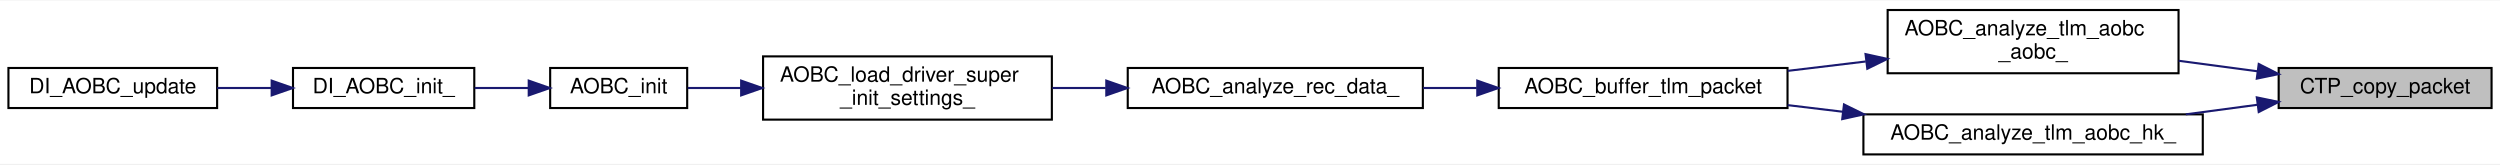
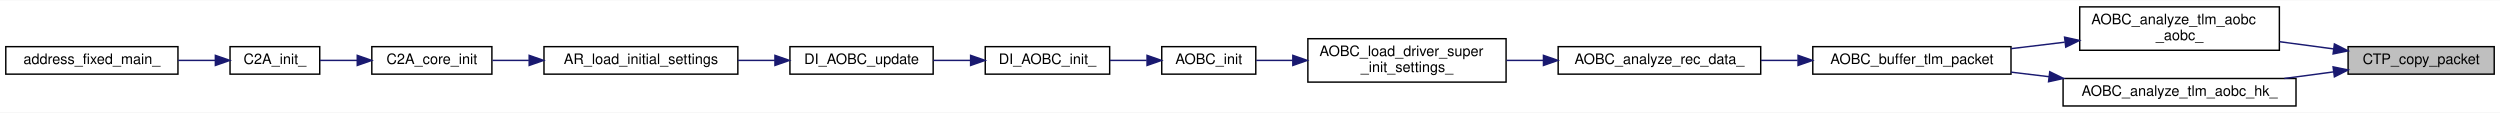
- <svg xmlns="http://www.w3.org/2000/svg" xmlns:xlink="http://www.w3.org/1999/xlink" width="1186pt" height="78pt" viewBox="0.00 0.00 1186.00 77.50">
+ <svg xmlns="http://www.w3.org/2000/svg" xmlns:xlink="http://www.w3.org/1999/xlink" width="1728pt" height="78pt" viewBox="0.00 0.00 1728.00 77.50">
  <g id="graph0" class="graph" transform="scale(1 1) rotate(0) translate(4 73.5)">
-     <polygon fill="white" stroke="transparent" points="-4,4 -4,-73.5 1182,-73.5 1182,4 -4,4" />
+     <polygon fill="white" stroke="transparent" points="-4,4 -4,-73.5 1724,-73.5 1724,4 -4,4" />
    <g id="node1" class="node">
      <g id="a_node1">
        <a xlink:title="CommonTlmPacket をコピー">
-           <polygon fill="#bfbfbf" stroke="black" points="1077,-22.5 1077,-41.5 1178,-41.5 1178,-22.5 1077,-22.5" />
-           <text text-anchor="middle" x="1127.5" y="-29.5" font-family="Helvetica,sans-Serif" font-size="10.00">CTP_copy_packet</text>
+           <polygon fill="#bfbfbf" stroke="black" points="1619,-22.5 1619,-41.5 1720,-41.5 1720,-22.5 1619,-22.5" />
+           <text text-anchor="middle" x="1669.5" y="-29.5" font-family="Helvetica,sans-Serif" font-size="10.00">CTP_copy_packet</text>
        </a>
      </g>
    </g>
    <g id="node2" class="node">
      <g id="a_node2">
        <a xlink:href="aobc__telemetry__buffer_8c.html#ac751b45e41e667f0ffd691e77f9bc7a6" target="_top" xlink:title=" ">
-           <polygon fill="white" stroke="black" points="891.5,-39 891.5,-69 1029.5,-69 1029.5,-39 891.5,-39" />
-           <text text-anchor="start" x="899.5" y="-57" font-family="Helvetica,sans-Serif" font-size="10.00">AOBC_analyze_tlm_aobc</text>
-           <text text-anchor="middle" x="960.5" y="-46" font-family="Helvetica,sans-Serif" font-size="10.00">_aobc_</text>
+           <polygon fill="white" stroke="black" points="1433.5,-39 1433.5,-69 1571.5,-69 1571.5,-39 1433.5,-39" />
+           <text text-anchor="start" x="1441.5" y="-57" font-family="Helvetica,sans-Serif" font-size="10.00">AOBC_analyze_tlm_aobc</text>
+           <text text-anchor="middle" x="1502.5" y="-46" font-family="Helvetica,sans-Serif" font-size="10.00">_aobc_</text>
        </a>
      </g>
    </g>
    <g id="edge1" class="edge">
-       <path fill="none" stroke="midnightblue" d="M1066.99,-39.93C1054.85,-41.55 1041.99,-43.27 1029.58,-44.92" />
-       <polygon fill="midnightblue" stroke="midnightblue" points="1067.54,-43.39 1076.99,-38.6 1066.62,-36.45 1067.54,-43.39" />
+       <path fill="none" stroke="midnightblue" d="M1608.99,-39.93C1596.85,-41.55 1583.99,-43.27 1571.58,-44.92" />
+       <polygon fill="midnightblue" stroke="midnightblue" points="1609.54,-43.39 1618.99,-38.6 1608.62,-36.45 1609.54,-43.39" />
+     </g>
+     <g id="node13" class="node">
+       <g id="a_node13">
+         <a xlink:href="aobc__telemetry__buffer_8c.html#a825c5182e0e6427eec0683b74d2145cf" target="_top" xlink:title=" ">
+           <polygon fill="white" stroke="black" points="1422,-0.5 1422,-19.5 1583,-19.5 1583,-0.5 1422,-0.5" />
+           <text text-anchor="middle" x="1502.5" y="-7.5" font-family="Helvetica,sans-Serif" font-size="10.00">AOBC_analyze_tlm_aobc_hk_</text>
+         </a>
+       </g>
+     </g>
+     <g id="edge12" class="edge">
+       <path fill="none" stroke="midnightblue" d="M1609.03,-24.07C1597.97,-22.6 1586.31,-21.04 1574.93,-19.52" />
+       <polygon fill="midnightblue" stroke="midnightblue" points="1608.62,-27.55 1618.99,-25.4 1609.54,-20.61 1608.62,-27.55" />
+     </g>
+     <g id="node3" class="node">
+       <g id="a_node3">
+         <a xlink:href="aobc__telemetry__buffer_8h.html#ad9b52088d5f385af72dc6663981f31dc" target="_top" xlink:title=" ">
+           <polygon fill="white" stroke="black" points="1249,-22.5 1249,-41.5 1386,-41.5 1386,-22.5 1249,-22.5" />
+           <text text-anchor="middle" x="1317.5" y="-29.5" font-family="Helvetica,sans-Serif" font-size="10.00">AOBC_buffer_tlm_packet</text>
+         </a>
+       </g>
+     </g>
+     <g id="edge2" class="edge">
+       <path fill="none" stroke="midnightblue" d="M1423.1,-44.58C1410.78,-43.09 1398.14,-41.57 1386.09,-40.13" />
+       <polygon fill="midnightblue" stroke="midnightblue" points="1423.01,-48.09 1433.36,-45.81 1423.85,-41.14 1423.01,-48.09" />
+     </g>
+     <g id="node4" class="node">
+       <g id="a_node4">
+         <a xlink:href="aobc_8c.html#abb166b8bf407374a9f89f7cce4dd9f44" target="_top" xlink:title=" ">
+           <polygon fill="white" stroke="black" points="1073,-22.5 1073,-41.5 1213,-41.5 1213,-22.5 1073,-22.5" />
+           <text text-anchor="middle" x="1143" y="-29.5" font-family="Helvetica,sans-Serif" font-size="10.00">AOBC_analyze_rec_data_</text>
+         </a>
+       </g>
+     </g>
+     <g id="edge3" class="edge">
+       <path fill="none" stroke="midnightblue" d="M1238.57,-32C1230.11,-32 1221.54,-32 1213.19,-32" />
+       <polygon fill="midnightblue" stroke="midnightblue" points="1238.82,-35.5 1248.82,-32 1238.82,-28.5 1238.82,-35.5" />
+     </g>
+     <g id="node5" class="node">
+       <g id="a_node5">
+         <a xlink:href="aobc_8c.html#ace8c524e6d1fe0054e4db53f9fbc0a26" target="_top" xlink:title=" ">
+           <polygon fill="white" stroke="black" points="900,-17 900,-47 1037,-47 1037,-17 900,-17" />
+           <text text-anchor="start" x="908" y="-35" font-family="Helvetica,sans-Serif" font-size="10.00">AOBC_load_driver_super</text>
+           <text text-anchor="middle" x="968.5" y="-24" font-family="Helvetica,sans-Serif" font-size="10.00">_init_settings_</text>
+         </a>
+       </g>
+     </g>
+     <g id="edge4" class="edge">
+       <path fill="none" stroke="midnightblue" d="M1062.58,-32C1054.13,-32 1045.58,-32 1037.28,-32" />
+       <polygon fill="midnightblue" stroke="midnightblue" points="1062.83,-35.5 1072.83,-32 1062.83,-28.5 1062.83,-35.5" />
+     </g>
+     <g id="node6" class="node">
+       <g id="a_node6">
+         <a xlink:href="aobc_8h.html#a85cdd2dd8929990fc71d5f3d1f77f970" target="_top" xlink:title="AOBC 初期化">
+           <polygon fill="white" stroke="black" points="799,-22.5 799,-41.5 864,-41.5 864,-22.5 799,-22.5" />
+           <text text-anchor="middle" x="831.5" y="-29.5" font-family="Helvetica,sans-Serif" font-size="10.00">AOBC_init</text>
+         </a>
+       </g>
+     </g>
+     <g id="edge5" class="edge">
+       <path fill="none" stroke="midnightblue" d="M889.52,-32C880.64,-32 872.02,-32 864.28,-32" />
+       <polygon fill="midnightblue" stroke="midnightblue" points="889.6,-35.5 899.6,-32 889.6,-28.5 889.6,-35.5" />
+     </g>
+     <g id="node7" class="node">
+       <g id="a_node7">
+         <a xlink:href="di__aobc_8c.html#ac004552dc331c8fea7b0b6f2acd75a15" target="_top" xlink:title=" ">
+           <polygon fill="white" stroke="black" points="677,-22.5 677,-41.5 763,-41.5 763,-22.5 677,-22.5" />
+           <text text-anchor="middle" x="720" y="-29.5" font-family="Helvetica,sans-Serif" font-size="10.00">DI_AOBC_init_</text>
+         </a>
+       </g>
+     </g>
+     <g id="edge6" class="edge">
+       <path fill="none" stroke="midnightblue" d="M788.58,-32C780.26,-32 771.53,-32 763.2,-32" />
+       <polygon fill="midnightblue" stroke="midnightblue" points="788.83,-35.5 798.83,-32 788.83,-28.5 788.83,-35.5" />
+     </g>
+     <g id="node8" class="node">
+       <g id="a_node8">
+         <a xlink:href="di__aobc_8h.html#a78f30ebb5b71301c1da6d10eac787db4" target="_top" xlink:title="AOBC update アプリ生成関数">
+           <polygon fill="white" stroke="black" points="542,-22.5 542,-41.5 641,-41.5 641,-22.5 542,-22.5" />
+           <text text-anchor="middle" x="591.5" y="-29.5" font-family="Helvetica,sans-Serif" font-size="10.00">DI_AOBC_update</text>
+         </a>
+       </g>
+     </g>
+     <g id="edge7" class="edge">
+       <path fill="none" stroke="midnightblue" d="M666.68,-32C658.18,-32 649.41,-32 641,-32" />
+       <polygon fill="midnightblue" stroke="midnightblue" points="666.88,-35.5 676.88,-32 666.88,-28.5 666.88,-35.5" />
    </g>
    <g id="node9" class="node">
      <g id="a_node9">
-         <a xlink:href="aobc__telemetry__buffer_8c.html#a825c5182e0e6427eec0683b74d2145cf" target="_top" xlink:title=" ">
-           <polygon fill="white" stroke="black" points="880,-0.5 880,-19.5 1041,-19.5 1041,-0.5 880,-0.5" />
-           <text text-anchor="middle" x="960.5" y="-7.5" font-family="Helvetica,sans-Serif" font-size="10.00">AOBC_analyze_tlm_aobc_hk_</text>
+         <a xlink:href="app__registry_8h.html#ab944b1d78a41e427bc2ed57f9c4e9534" target="_top" xlink:title=" ">
+           <polygon fill="white" stroke="black" points="372,-22.5 372,-41.5 506,-41.5 506,-22.5 372,-22.5" />
+           <text text-anchor="middle" x="439" y="-29.5" font-family="Helvetica,sans-Serif" font-size="10.00">AR_load_initial_settings</text>
        </a>
      </g>
    </g>
    <g id="edge8" class="edge">
-       <path fill="none" stroke="midnightblue" d="M1067.03,-24.07C1055.97,-22.6 1044.31,-21.04 1032.93,-19.52" />
-       <polygon fill="midnightblue" stroke="midnightblue" points="1066.62,-27.55 1076.99,-25.4 1067.54,-20.61 1066.62,-27.55" />
+       <path fill="none" stroke="midnightblue" d="M531.61,-32C523.26,-32 514.61,-32 506.13,-32" />
+       <polygon fill="midnightblue" stroke="midnightblue" points="531.64,-35.5 541.64,-32 531.64,-28.5 531.64,-35.5" />
    </g>
-     <g id="node3" class="node">
-       <g id="a_node3">
-         <a xlink:href="aobc__telemetry__buffer_8h.html#ad9b52088d5f385af72dc6663981f31dc" target="_top" xlink:title=" ">
-           <polygon fill="white" stroke="black" points="707,-22.5 707,-41.5 844,-41.5 844,-22.5 707,-22.5" />
-           <text text-anchor="middle" x="775.5" y="-29.5" font-family="Helvetica,sans-Serif" font-size="10.00">AOBC_buffer_tlm_packet</text>
+     <g id="node10" class="node">
+       <g id="a_node10">
+         <a xlink:href="c2a__core__main_8h.html#a65ecdc63d8762ffde4db7f6c6e6f07cf" target="_top" xlink:title=" ">
+           <polygon fill="white" stroke="black" points="253,-22.5 253,-41.5 336,-41.5 336,-22.5 253,-22.5" />
+           <text text-anchor="middle" x="294.5" y="-29.5" font-family="Helvetica,sans-Serif" font-size="10.00">C2A_core_init</text>
        </a>
      </g>
    </g>
-     <g id="edge2" class="edge">
-       <path fill="none" stroke="midnightblue" d="M881.1,-44.58C868.78,-43.09 856.14,-41.57 844.09,-40.13" />
-       <polygon fill="midnightblue" stroke="midnightblue" points="881.01,-48.09 891.36,-45.81 881.85,-41.14 881.01,-48.09" />
+     <g id="edge9" class="edge">
+       <path fill="none" stroke="midnightblue" d="M361.56,-32C352.89,-32 344.32,-32 336.38,-32" />
+       <polygon fill="midnightblue" stroke="midnightblue" points="361.76,-35.5 371.76,-32 361.76,-28.5 361.76,-35.5" />
    </g>
-     <g id="node4" class="node">
-       <g id="a_node4">
-         <a xlink:href="aobc_8c.html#abb166b8bf407374a9f89f7cce4dd9f44" target="_top" xlink:title=" ">
-           <polygon fill="white" stroke="black" points="531,-22.5 531,-41.5 671,-41.5 671,-22.5 531,-22.5" />
-           <text text-anchor="middle" x="601" y="-29.5" font-family="Helvetica,sans-Serif" font-size="10.00">AOBC_analyze_rec_data_</text>
+     <g id="node11" class="node">
+       <g id="a_node11">
+         <a xlink:href="c2a__main_8c.html#a630222a80cd8bffd4426d4a55a215069" target="_top" xlink:title=" ">
+           <polygon fill="white" stroke="black" points="155,-22.5 155,-41.5 217,-41.5 217,-22.5 155,-22.5" />
+           <text text-anchor="middle" x="186" y="-29.5" font-family="Helvetica,sans-Serif" font-size="10.00">C2A_init_</text>
        </a>
      </g>
    </g>
-     <g id="edge3" class="edge">
-       <path fill="none" stroke="midnightblue" d="M696.57,-32C688.11,-32 679.54,-32 671.19,-32" />
-       <polygon fill="midnightblue" stroke="midnightblue" points="696.82,-35.5 706.82,-32 696.82,-28.5 696.82,-35.5" />
+     <g id="edge10" class="edge">
+       <path fill="none" stroke="midnightblue" d="M242.76,-32C234.01,-32 225.17,-32 217.18,-32" />
+       <polygon fill="midnightblue" stroke="midnightblue" points="242.93,-35.5 252.93,-32 242.93,-28.5 242.93,-35.5" />
    </g>
-     <g id="node5" class="node">
-       <g id="a_node5">
-         <a xlink:href="aobc_8c.html#ace8c524e6d1fe0054e4db53f9fbc0a26" target="_top" xlink:title=" ">
-           <polygon fill="white" stroke="black" points="358,-17 358,-47 495,-47 495,-17 358,-17" />
-           <text text-anchor="start" x="366" y="-35" font-family="Helvetica,sans-Serif" font-size="10.00">AOBC_load_driver_super</text>
-           <text text-anchor="middle" x="426.5" y="-24" font-family="Helvetica,sans-Serif" font-size="10.00">_init_settings_</text>
+     <g id="node12" class="node">
+       <g id="a_node12">
+         <a xlink:href="c2a__main_8c.html#ac3344a311adda8f9e7310924bedf81fc" target="_top" xlink:title=" ">
+           <polygon fill="white" stroke="black" points="0,-22.5 0,-41.5 119,-41.5 119,-22.5 0,-22.5" />
+           <text text-anchor="middle" x="59.5" y="-29.5" font-family="Helvetica,sans-Serif" font-size="10.00">address_fixed_main_</text>
        </a>
      </g>
    </g>
-     <g id="edge4" class="edge">
-       <path fill="none" stroke="midnightblue" d="M520.58,-32C512.13,-32 503.58,-32 495.28,-32" />
-       <polygon fill="midnightblue" stroke="midnightblue" points="520.83,-35.5 530.83,-32 520.83,-28.5 520.83,-35.5" />
+     <g id="edge11" class="edge">
+       <path fill="none" stroke="midnightblue" d="M144.83,-32C136.62,-32 127.82,-32 119.12,-32" />
+       <polygon fill="midnightblue" stroke="midnightblue" points="144.86,-35.5 154.86,-32 144.86,-28.5 144.86,-35.5" />
    </g>
-     <g id="node6" class="node">
-       <g id="a_node6">
-         <a xlink:href="aobc_8h.html#a85cdd2dd8929990fc71d5f3d1f77f970" target="_top" xlink:title="AOBC 初期化">
-           <polygon fill="white" stroke="black" points="257,-22.5 257,-41.5 322,-41.5 322,-22.5 257,-22.5" />
-           <text text-anchor="middle" x="289.5" y="-29.5" font-family="Helvetica,sans-Serif" font-size="10.00">AOBC_init</text>
-         </a>
-       </g>
-     </g>
-     <g id="edge5" class="edge">
-       <path fill="none" stroke="midnightblue" d="M347.52,-32C338.64,-32 330.02,-32 322.28,-32" />
-       <polygon fill="midnightblue" stroke="midnightblue" points="347.6,-35.5 357.6,-32 347.6,-28.5 347.6,-35.5" />
-     </g>
-     <g id="node7" class="node">
-       <g id="a_node7">
-         <a xlink:href="di__aobc_8c.html#ac004552dc331c8fea7b0b6f2acd75a15" target="_top" xlink:title=" ">
-           <polygon fill="white" stroke="black" points="135,-22.5 135,-41.5 221,-41.5 221,-22.5 135,-22.5" />
-           <text text-anchor="middle" x="178" y="-29.5" font-family="Helvetica,sans-Serif" font-size="10.00">DI_AOBC_init_</text>
-         </a>
-       </g>
-     </g>
-     <g id="edge6" class="edge">
-       <path fill="none" stroke="midnightblue" d="M246.58,-32C238.26,-32 229.53,-32 221.2,-32" />
-       <polygon fill="midnightblue" stroke="midnightblue" points="246.83,-35.5 256.83,-32 246.83,-28.5 246.83,-35.5" />
-     </g>
-     <g id="node8" class="node">
-       <g id="a_node8">
-         <a xlink:href="di__aobc_8h.html#a78f30ebb5b71301c1da6d10eac787db4" target="_top" xlink:title="AOBC update アプリ生成関数">
-           <polygon fill="white" stroke="black" points="0,-22.5 0,-41.5 99,-41.5 99,-22.5 0,-22.5" />
-           <text text-anchor="middle" x="49.5" y="-29.5" font-family="Helvetica,sans-Serif" font-size="10.00">DI_AOBC_update</text>
-         </a>
-       </g>
-     </g>
-     <g id="edge7" class="edge">
-       <path fill="none" stroke="midnightblue" d="M124.68,-32C116.18,-32 107.41,-32 99,-32" />
-       <polygon fill="midnightblue" stroke="midnightblue" points="124.88,-35.5 134.88,-32 124.88,-28.5 124.88,-35.5" />
-     </g>
-     <g id="edge9" class="edge">
-       <path fill="none" stroke="midnightblue" d="M870.35,-20.72C861.5,-21.78 852.63,-22.85 844.06,-23.88" />
-       <polygon fill="midnightblue" stroke="midnightblue" points="870.79,-24.19 880.3,-19.52 869.95,-17.24 870.79,-24.19" />
+     <g id="edge13" class="edge">
+       <path fill="none" stroke="midnightblue" d="M1412.35,-20.72C1403.5,-21.78 1394.63,-22.85 1386.06,-23.88" />
+       <polygon fill="midnightblue" stroke="midnightblue" points="1412.79,-24.19 1422.3,-19.52 1411.95,-17.24 1412.79,-24.19" />
    </g>
  </g>
</svg>
